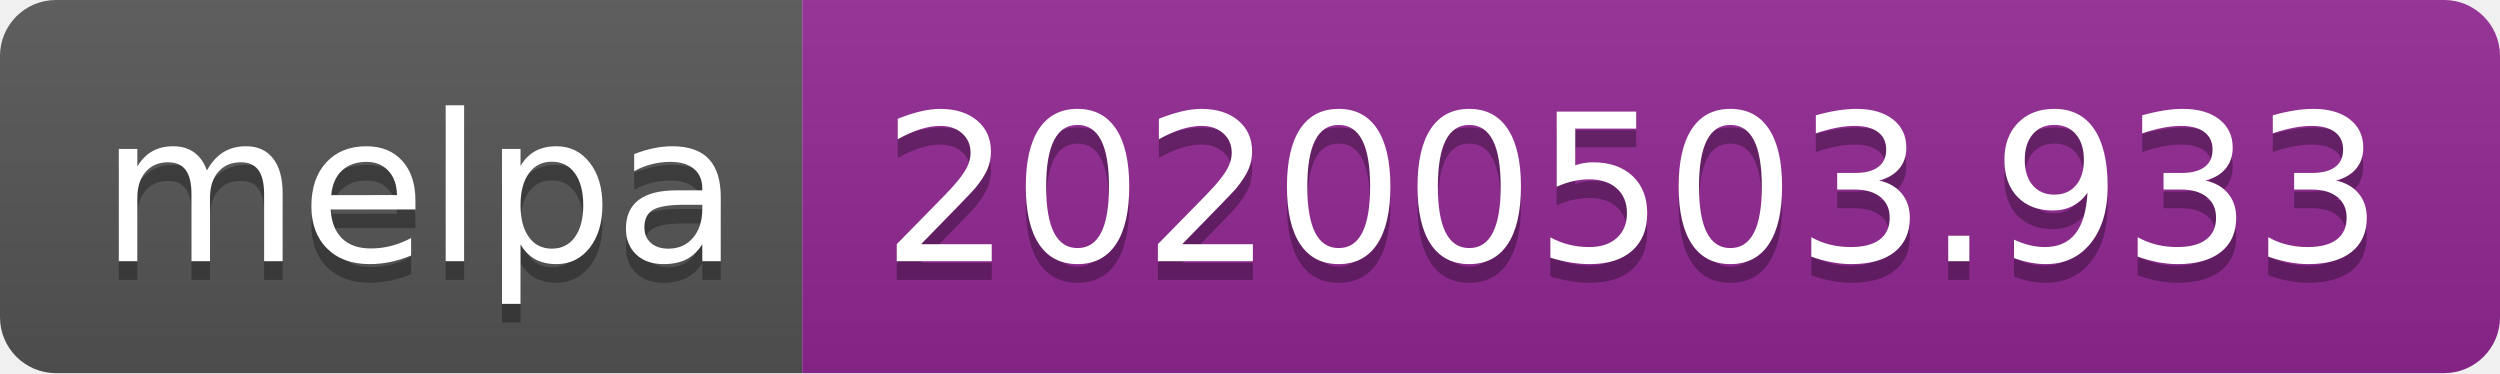
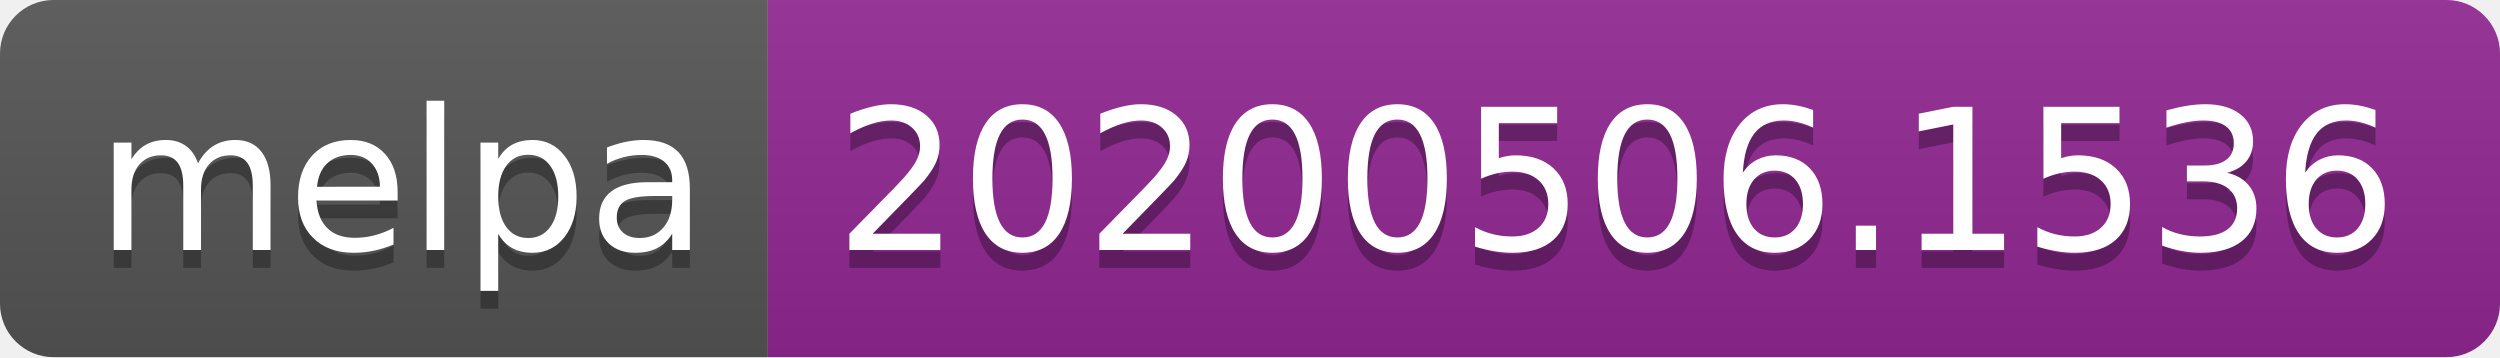
- <svg xmlns="http://www.w3.org/2000/svg" width="134" height="20">
+ <svg xmlns="http://www.w3.org/2000/svg" width="140" height="20">
  <linearGradient id="s" x2="0" y2="100%">
    <stop offset="0" stop-color="#bbb" stop-opacity=".1" />
    <stop offset="1" stop-opacity=".1" />
  </linearGradient>
  <clipPath id="r">
-     <rect width="134" height="20" rx="3" fill="#fff" />
+     <rect width="140" height="20" rx="3" fill="#fff" />
  </clipPath>
  <g clip-path="url(#r)">
    <rect width="43" height="20" fill="#555" />
-     <rect x="43" width="91" height="20" fill="#922793" />
-     <rect width="134" height="20" fill="url(#s)" />
+     <rect x="43" width="97" height="20" fill="#922793" />
+     <rect width="140" height="20" fill="url(#s)" />
  </g>
  <g fill="#fff" text-anchor="middle" font-family="Verdana,Geneva,DejaVu Sans,sans-serif" text-rendering="geometricPrecision" font-size="110">
    <text x="225" y="150" fill="#010101" fill-opacity=".3" transform="scale(.1)" textLength="330">melpa</text>
    <text x="225" y="140" transform="scale(.1)" textLength="330">melpa</text>
-     <text x="875" y="150" fill="#010101" fill-opacity=".3" transform="scale(.1)" textLength="810">20200503.933</text>
-     <text x="875" y="140" transform="scale(.1)" textLength="810">20200503.933</text>
+     <text x="905" y="150" fill="#010101" fill-opacity=".3" transform="scale(.1)" textLength="870">20200506.1536</text>
+     <text x="905" y="140" transform="scale(.1)" textLength="870">20200506.1536</text>
  </g>
</svg>
